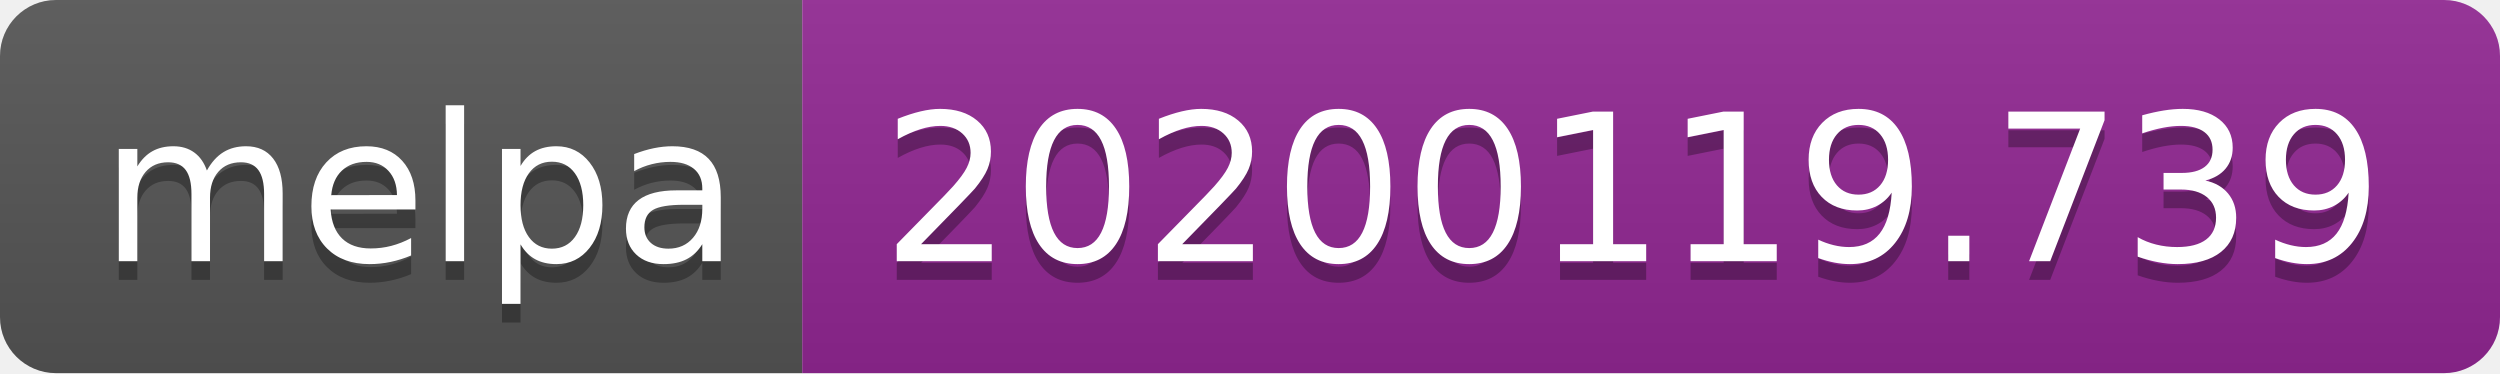
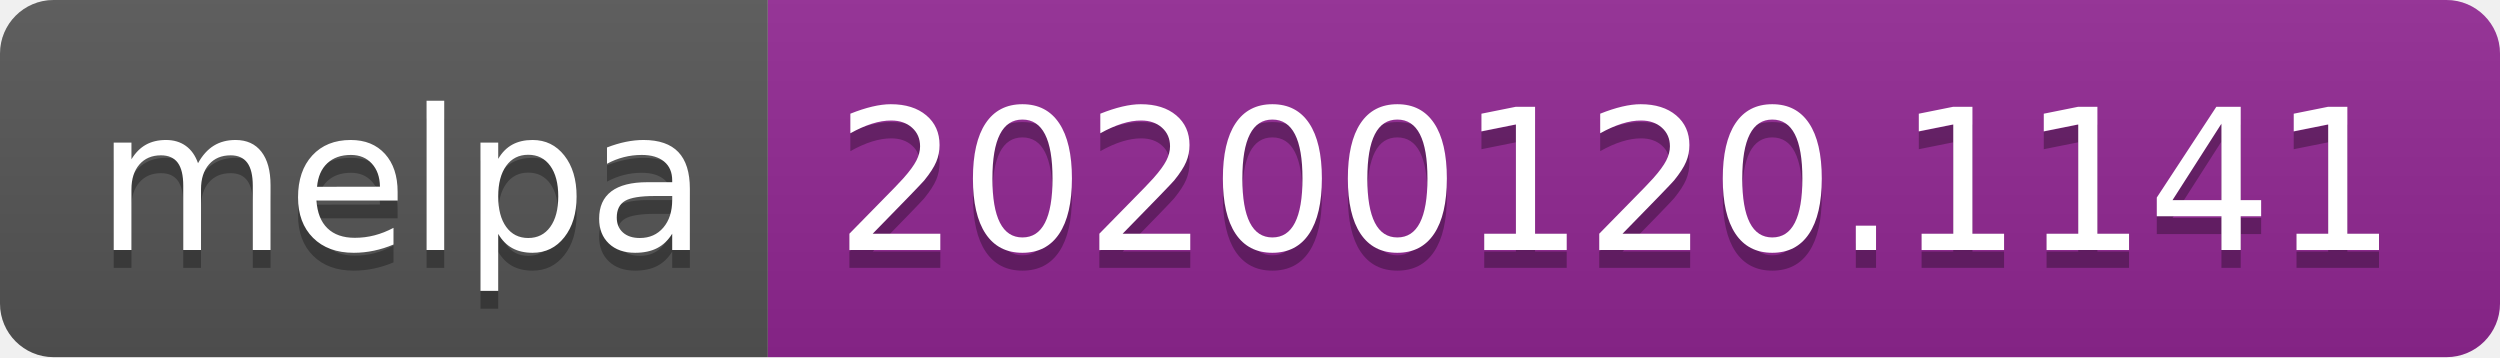
- <svg xmlns="http://www.w3.org/2000/svg" width="134" height="20">
+ <svg xmlns="http://www.w3.org/2000/svg" width="140" height="20">
  <linearGradient id="b" x2="0" y2="100%">
    <stop offset="0" stop-color="#bbb" stop-opacity=".1" />
    <stop offset="1" stop-opacity=".1" />
  </linearGradient>
  <clipPath id="a">
-     <rect width="134" height="20" rx="3" fill="#fff" />
+     <rect width="140" height="20" rx="3" fill="#fff" />
  </clipPath>
  <g clip-path="url(#a)">
    <path fill="#555" d="M0 0h43v20H0z" />
-     <path fill="#922793" d="M43 0h91v20H43z" />
-     <path fill="url(#b)" d="M0 0h134v20H0z" />
+     <path fill="#922793" d="M43 0h97v20H43z" />
+     <path fill="url(#b)" d="M0 0h140v20H0z" />
  </g>
  <g fill="#fff" text-anchor="middle" font-family="DejaVu Sans,Verdana,Geneva,sans-serif" font-size="110">
    <text x="225" y="150" fill="#010101" fill-opacity=".3" transform="scale(.1)" textLength="330">melpa</text>
    <text x="225" y="140" transform="scale(.1)" textLength="330">melpa</text>
-     <text x="875" y="150" fill="#010101" fill-opacity=".3" transform="scale(.1)" textLength="810">20200119.739</text>
-     <text x="875" y="140" transform="scale(.1)" textLength="810">20200119.739</text>
+     <text x="905" y="150" fill="#010101" fill-opacity=".3" transform="scale(.1)" textLength="870">20200120.1141</text>
+     <text x="905" y="140" transform="scale(.1)" textLength="870">20200120.1141</text>
  </g>
</svg>
